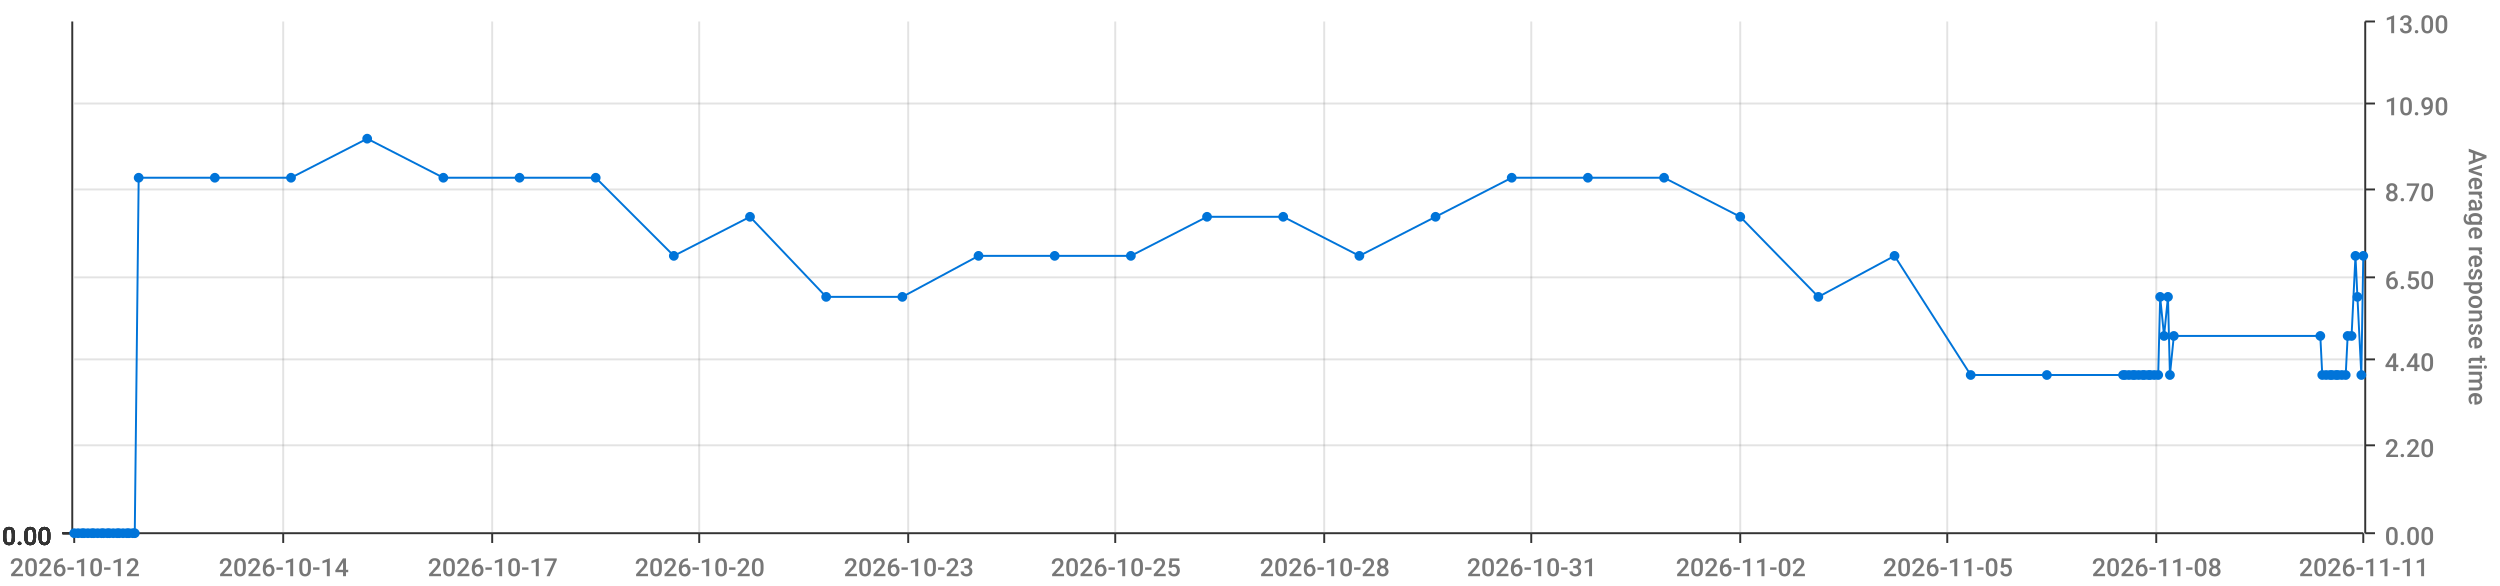
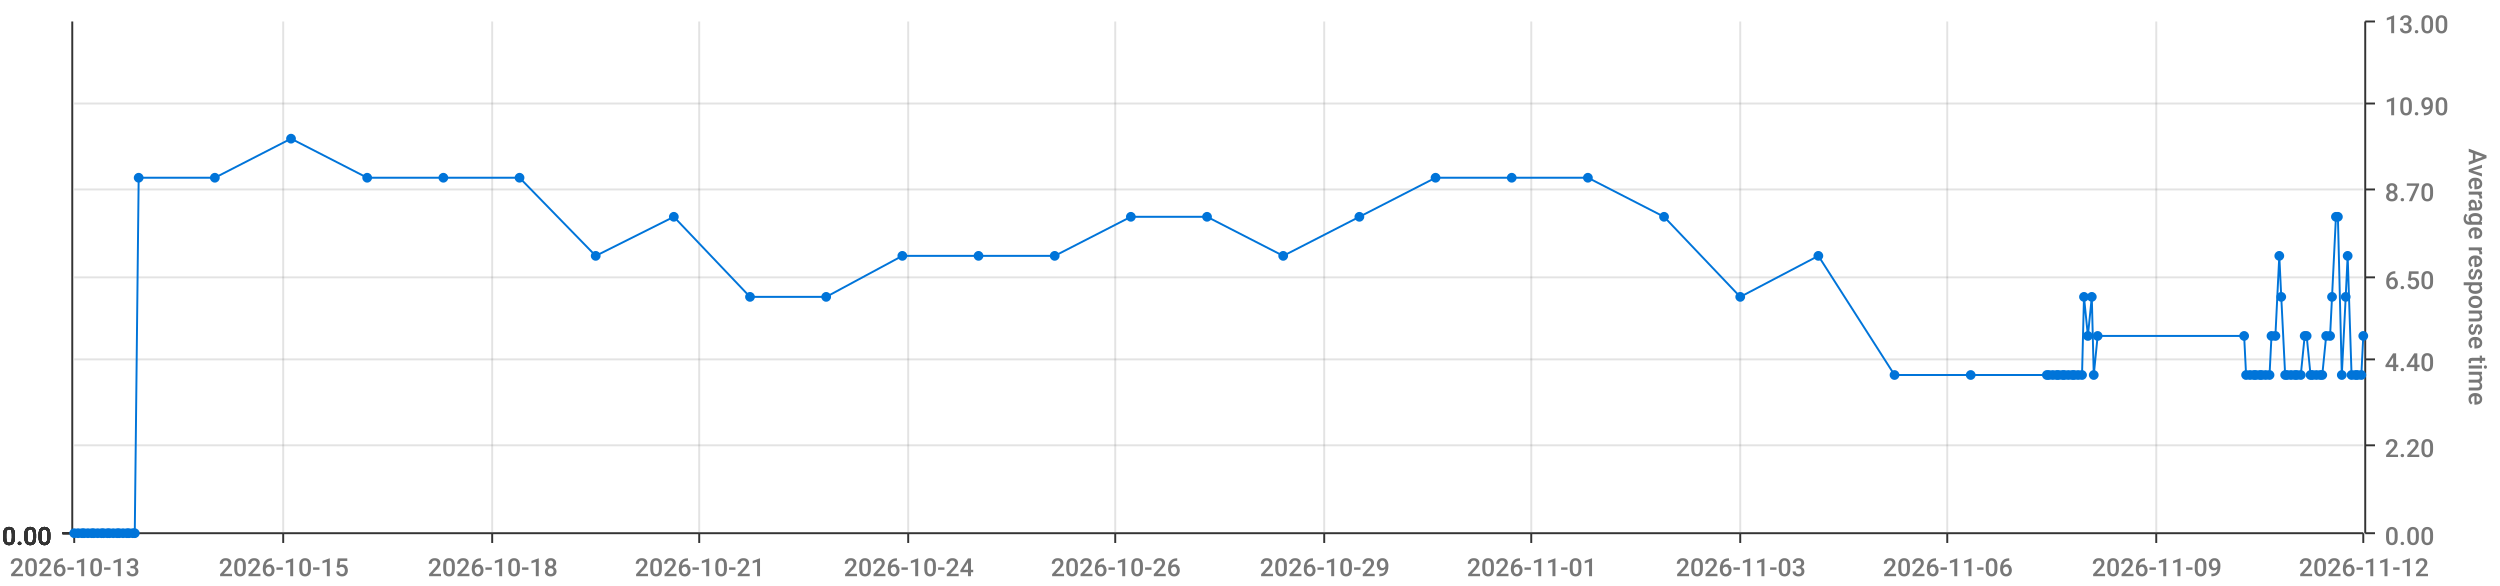
<svg xmlns="http://www.w3.org/2000/svg" viewBox="0 0 1280 300">
  <path d="M 0 0 L 1280 0 L 1280 300 L 0 300 L 0 0" style="stroke-width:0;stroke:rgba(255,255,255,1.0);fill:rgba(255,255,255,0.0)" />
  <path d="M 38 11 L 1210 11 L 1210 273 L 38 273 L 38 11" style="stroke-width:0;stroke:rgba(255,255,255,1.0);fill:rgba(255,255,255,0.0)" />
  <path d="M 38 273 L 1210 273" style="stroke-width:1;stroke:rgba(51,51,51,1.0);fill:rgba(255,255,255,0.0)" />
  <path d="M 38 273 L 38 278" style="stroke-width:1;stroke:rgba(51,51,51,1.0);fill:rgba(255,255,255,0.0)" />
-   <text x="5" y="295" style="stroke-width:0;stroke:none;fill:rgba(119,119,119,1.0);font-size:12.8px;font-family:'Roboto Medium',sans-serif">2026-10-12</text>
+   <text x="5" y="295" style="stroke-width:0;stroke:none;fill:rgba(119,119,119,1.0);font-size:12.8px;font-family:'Roboto Medium',sans-serif">2026-10-13</text>
  <path d="M 145 273 L 145 278" style="stroke-width:1;stroke:rgba(51,51,51,1.0);fill:rgba(255,255,255,0.0)" />
-   <text x="112" y="295" style="stroke-width:0;stroke:none;fill:rgba(119,119,119,1.0);font-size:12.8px;font-family:'Roboto Medium',sans-serif">2026-10-14</text>
+   <text x="112" y="295" style="stroke-width:0;stroke:none;fill:rgba(119,119,119,1.0);font-size:12.8px;font-family:'Roboto Medium',sans-serif">2026-10-15</text>
  <path d="M 252 273 L 252 278" style="stroke-width:1;stroke:rgba(51,51,51,1.0);fill:rgba(255,255,255,0.0)" />
-   <text x="219" y="295" style="stroke-width:0;stroke:none;fill:rgba(119,119,119,1.0);font-size:12.8px;font-family:'Roboto Medium',sans-serif">2026-10-17</text>
+   <text x="219" y="295" style="stroke-width:0;stroke:none;fill:rgba(119,119,119,1.0);font-size:12.8px;font-family:'Roboto Medium',sans-serif">2026-10-18</text>
  <path d="M 358 273 L 358 278" style="stroke-width:1;stroke:rgba(51,51,51,1.0);fill:rgba(255,255,255,0.0)" />
-   <text x="325" y="295" style="stroke-width:0;stroke:none;fill:rgba(119,119,119,1.0);font-size:12.8px;font-family:'Roboto Medium',sans-serif">2026-10-20</text>
+   <text x="325" y="295" style="stroke-width:0;stroke:none;fill:rgba(119,119,119,1.0);font-size:12.8px;font-family:'Roboto Medium',sans-serif">2026-10-21</text>
  <path d="M 465 273 L 465 278" style="stroke-width:1;stroke:rgba(51,51,51,1.0);fill:rgba(255,255,255,0.0)" />
-   <text x="432" y="295" style="stroke-width:0;stroke:none;fill:rgba(119,119,119,1.0);font-size:12.8px;font-family:'Roboto Medium',sans-serif">2026-10-23</text>
+   <text x="432" y="295" style="stroke-width:0;stroke:none;fill:rgba(119,119,119,1.0);font-size:12.8px;font-family:'Roboto Medium',sans-serif">2026-10-24</text>
  <path d="M 571 273 L 571 278" style="stroke-width:1;stroke:rgba(51,51,51,1.0);fill:rgba(255,255,255,0.0)" />
-   <text x="538" y="295" style="stroke-width:0;stroke:none;fill:rgba(119,119,119,1.0);font-size:12.8px;font-family:'Roboto Medium',sans-serif">2026-10-25</text>
+   <text x="538" y="295" style="stroke-width:0;stroke:none;fill:rgba(119,119,119,1.0);font-size:12.8px;font-family:'Roboto Medium',sans-serif">2026-10-26</text>
  <path d="M 678 273 L 678 278" style="stroke-width:1;stroke:rgba(51,51,51,1.0);fill:rgba(255,255,255,0.0)" />
-   <text x="645" y="295" style="stroke-width:0;stroke:none;fill:rgba(119,119,119,1.0);font-size:12.8px;font-family:'Roboto Medium',sans-serif">2026-10-28</text>
+   <text x="645" y="295" style="stroke-width:0;stroke:none;fill:rgba(119,119,119,1.0);font-size:12.8px;font-family:'Roboto Medium',sans-serif">2026-10-29</text>
  <path d="M 784 273 L 784 278" style="stroke-width:1;stroke:rgba(51,51,51,1.0);fill:rgba(255,255,255,0.0)" />
-   <text x="751" y="295" style="stroke-width:0;stroke:none;fill:rgba(119,119,119,1.0);font-size:12.8px;font-family:'Roboto Medium',sans-serif">2026-10-31</text>
+   <text x="751" y="295" style="stroke-width:0;stroke:none;fill:rgba(119,119,119,1.0);font-size:12.8px;font-family:'Roboto Medium',sans-serif">2026-11-01</text>
  <path d="M 891 273 L 891 278" style="stroke-width:1;stroke:rgba(51,51,51,1.0);fill:rgba(255,255,255,0.0)" />
-   <text x="858" y="295" style="stroke-width:0;stroke:none;fill:rgba(119,119,119,1.0);font-size:12.8px;font-family:'Roboto Medium',sans-serif">2026-11-02</text>
+   <text x="858" y="295" style="stroke-width:0;stroke:none;fill:rgba(119,119,119,1.0);font-size:12.8px;font-family:'Roboto Medium',sans-serif">2026-11-03</text>
  <path d="M 997 273 L 997 278" style="stroke-width:1;stroke:rgba(51,51,51,1.0);fill:rgba(255,255,255,0.0)" />
-   <text x="964" y="295" style="stroke-width:0;stroke:none;fill:rgba(119,119,119,1.0);font-size:12.8px;font-family:'Roboto Medium',sans-serif">2026-11-05</text>
+   <text x="964" y="295" style="stroke-width:0;stroke:none;fill:rgba(119,119,119,1.0);font-size:12.8px;font-family:'Roboto Medium',sans-serif">2026-11-06</text>
  <path d="M 1104 273 L 1104 278" style="stroke-width:1;stroke:rgba(51,51,51,1.0);fill:rgba(255,255,255,0.0)" />
-   <text x="1071" y="295" style="stroke-width:0;stroke:none;fill:rgba(119,119,119,1.0);font-size:12.8px;font-family:'Roboto Medium',sans-serif">2026-11-08</text>
+   <text x="1071" y="295" style="stroke-width:0;stroke:none;fill:rgba(119,119,119,1.0);font-size:12.8px;font-family:'Roboto Medium',sans-serif">2026-11-09</text>
  <path d="M 1210 273 L 1210 278" style="stroke-width:1;stroke:rgba(51,51,51,1.0);fill:rgba(255,255,255,0.0)" />
-   <text x="1177" y="295" style="stroke-width:0;stroke:none;fill:rgba(119,119,119,1.0);font-size:12.8px;font-family:'Roboto Medium',sans-serif">2026-11-11</text>
+   <text x="1177" y="295" style="stroke-width:0;stroke:none;fill:rgba(119,119,119,1.0);font-size:12.8px;font-family:'Roboto Medium',sans-serif">2026-11-12</text>
  <path d="M 145 273 L 145 11" style="stroke-width:1;stroke:rgba(119,119,119,0.2);fill:none" />
  <path d="M 252 273 L 252 11" style="stroke-width:1;stroke:rgba(119,119,119,0.2);fill:none" />
  <path d="M 358 273 L 358 11" style="stroke-width:1;stroke:rgba(119,119,119,0.2);fill:none" />
  <path d="M 465 273 L 465 11" style="stroke-width:1;stroke:rgba(119,119,119,0.2);fill:none" />
  <path d="M 571 273 L 571 11" style="stroke-width:1;stroke:rgba(119,119,119,0.2);fill:none" />
  <path d="M 678 273 L 678 11" style="stroke-width:1;stroke:rgba(119,119,119,0.2);fill:none" />
  <path d="M 784 273 L 784 11" style="stroke-width:1;stroke:rgba(119,119,119,0.2);fill:none" />
  <path d="M 891 273 L 891 11" style="stroke-width:1;stroke:rgba(119,119,119,0.2);fill:none" />
  <path d="M 997 273 L 997 11" style="stroke-width:1;stroke:rgba(119,119,119,0.2);fill:none" />
  <path d="M 1104 273 L 1104 11" style="stroke-width:1;stroke:rgba(119,119,119,0.2);fill:none" />
  <path d="M 1211 273 L 1211 11" style="stroke-width:1;stroke:rgba(51,51,51,1.0);fill:rgba(255,255,255,0.0)" />
  <path d="M 1211 273 L 1216 273" style="stroke-width:1;stroke:rgba(51,51,51,1.0);fill:rgba(255,255,255,0.0)" />
  <text x="1221" y="279" style="stroke-width:0;stroke:none;fill:rgba(119,119,119,1.0);font-size:12.8px;font-family:'Roboto Medium',sans-serif">0.00</text>
  <path d="M 1211 228 L 1216 228" style="stroke-width:1;stroke:rgba(51,51,51,1.0);fill:rgba(255,255,255,0.0)" />
  <text x="1221" y="234" style="stroke-width:0;stroke:none;fill:rgba(119,119,119,1.0);font-size:12.8px;font-family:'Roboto Medium',sans-serif">2.20</text>
  <path d="M 1211 184 L 1216 184" style="stroke-width:1;stroke:rgba(51,51,51,1.0);fill:rgba(255,255,255,0.0)" />
  <text x="1221" y="190" style="stroke-width:0;stroke:none;fill:rgba(119,119,119,1.0);font-size:12.8px;font-family:'Roboto Medium',sans-serif">4.40</text>
  <path d="M 1211 142 L 1216 142" style="stroke-width:1;stroke:rgba(51,51,51,1.0);fill:rgba(255,255,255,0.0)" />
  <text x="1221" y="148" style="stroke-width:0;stroke:none;fill:rgba(119,119,119,1.0);font-size:12.8px;font-family:'Roboto Medium',sans-serif">6.50</text>
  <path d="M 1211 97 L 1216 97" style="stroke-width:1;stroke:rgba(51,51,51,1.0);fill:rgba(255,255,255,0.0)" />
  <text x="1221" y="103" style="stroke-width:0;stroke:none;fill:rgba(119,119,119,1.0);font-size:12.8px;font-family:'Roboto Medium',sans-serif">8.70</text>
  <path d="M 1211 53 L 1216 53" style="stroke-width:1;stroke:rgba(51,51,51,1.0);fill:rgba(255,255,255,0.0)" />
  <text x="1221" y="59" style="stroke-width:0;stroke:none;fill:rgba(119,119,119,1.0);font-size:12.8px;font-family:'Roboto Medium',sans-serif">10.90</text>
  <path d="M 1211 11 L 1216 11" style="stroke-width:1;stroke:rgba(51,51,51,1.0);fill:rgba(255,255,255,0.0)" />
  <text x="1221" y="17" style="stroke-width:0;stroke:none;fill:rgba(119,119,119,1.0);font-size:12.8px;font-family:'Roboto Medium',sans-serif">13.00</text>
  <text x="1264" y="76" style="stroke-width:0;stroke:none;fill:rgba(119,119,119,1.0);font-size:12.8px;font-family:'Roboto Medium',sans-serif" transform="rotate(90.00,1264,76)">Average response time</text>
  <path d="M 38 273 L 1210 273" style="stroke-width:0;stroke:rgba(255,255,255,0.0);fill:none" />
  <path d="M 38 228 L 1210 228" style="stroke-width:1;stroke:rgba(119,119,119,0.2);fill:none" />
  <path d="M 38 184 L 1210 184" style="stroke-width:1;stroke:rgba(119,119,119,0.2);fill:none" />
  <path d="M 38 142 L 1210 142" style="stroke-width:1;stroke:rgba(119,119,119,0.2);fill:none" />
  <path d="M 38 97 L 1210 97" style="stroke-width:1;stroke:rgba(119,119,119,0.2);fill:none" />
  <path d="M 38 53 L 1210 53" style="stroke-width:1;stroke:rgba(119,119,119,0.2);fill:none" />
  <path d="M 37 273 L 37 11" style="stroke-width:1;stroke:rgba(51,51,51,1.0);fill:rgba(255,255,255,0.0)" />
  <path d="M 37 273 L 32 273" style="stroke-width:1;stroke:rgba(51,51,51,1.0);fill:rgba(255,255,255,0.0)" />
  <text x="1" y="279" style="stroke-width:0;stroke:none;fill:rgba(51,51,51,1.0);font-size:12.8px;font-family:'Roboto Medium',sans-serif">0.00</text>
  <path d="M 37 273 L 32 273" style="stroke-width:1;stroke:rgba(51,51,51,1.0);fill:rgba(255,255,255,0.0)" />
  <text x="1" y="279" style="stroke-width:0;stroke:none;fill:rgba(51,51,51,1.0);font-size:12.8px;font-family:'Roboto Medium',sans-serif">0.00</text>
  <path d="M 37 273 L 32 273" style="stroke-width:1;stroke:rgba(51,51,51,1.0);fill:rgba(255,255,255,0.0)" />
  <text x="1" y="279" style="stroke-width:0;stroke:none;fill:rgba(51,51,51,1.0);font-size:12.8px;font-family:'Roboto Medium',sans-serif">0.00</text>
  <path d="M 37 273 L 32 273" style="stroke-width:1;stroke:rgba(51,51,51,1.0);fill:rgba(255,255,255,0.0)" />
  <text x="1" y="279" style="stroke-width:0;stroke:none;fill:rgba(51,51,51,1.0);font-size:12.8px;font-family:'Roboto Medium',sans-serif">0.00</text>
  <path d="M 37 273 L 32 273" style="stroke-width:1;stroke:rgba(51,51,51,1.0);fill:rgba(255,255,255,0.0)" />
  <text x="1" y="279" style="stroke-width:0;stroke:none;fill:rgba(51,51,51,1.0);font-size:12.8px;font-family:'Roboto Medium',sans-serif">0.00</text>
  <path d="M 37 273 L 32 273" style="stroke-width:1;stroke:rgba(51,51,51,1.0);fill:rgba(255,255,255,0.0)" />
  <text x="1" y="279" style="stroke-width:0;stroke:none;fill:rgba(51,51,51,1.0);font-size:12.8px;font-family:'Roboto Medium',sans-serif">0.00</text>
  <path d="M 37 273 L 32 273" style="stroke-width:1;stroke:rgba(51,51,51,1.0);fill:rgba(255,255,255,0.0)" />
  <text x="1" y="279" style="stroke-width:0;stroke:none;fill:rgba(51,51,51,1.0);font-size:12.8px;font-family:'Roboto Medium',sans-serif">0.00</text>
  <path d="M 38 273 L 1210 273" style="stroke-width:0;stroke:rgba(255,255,255,0.0);fill:none" />
  <path d="M 38 273 L 1210 273" style="stroke-width:0;stroke:rgba(255,255,255,0.0);fill:none" />
  <path d="M 38 273 L 1210 273" style="stroke-width:0;stroke:rgba(255,255,255,0.0);fill:none" />
  <path d="M 38 273 L 1210 273" style="stroke-width:0;stroke:rgba(255,255,255,0.0);fill:none" />
  <path d="M 38 273 L 1210 273" style="stroke-width:0;stroke:rgba(255,255,255,0.0);fill:none" />
  <path d="M 38 273 L 1210 273" style="stroke-width:0;stroke:rgba(255,255,255,0.0);fill:none" />
-   <path d="M 38 273 L 40 273 L 42 273 L 43 273 L 45 273 L 47 273 L 48 273 L 50 273 L 52 273 L 53 273 L 55 273 L 56 273 L 58 273 L 60 273 L 61 273 L 63 273 L 65 273 L 66 273 L 68 273 L 69 273 L 71 91 L 110 91 L 149 91 L 188 71 L 227 91 L 266 91 L 305 91 L 345 131 L 384 111 L 423 152 L 462 152 L 501 131 L 540 131 L 579 131 L 618 111 L 657 111 L 696 131 L 735 111 L 774 91 L 813 91 L 852 91 L 891 111 L 931 152 L 970 131 L 1009 192 L 1048 192 L 1087 192 L 1088 192 L 1090 192 L 1092 192 L 1093 192 L 1095 192 L 1097 192 L 1098 192 L 1100 192 L 1101 192 L 1103 192 L 1105 192 L 1106 152 L 1108 172 L 1110 152 L 1111 192 L 1113 172 L 1188 172 L 1189 192 L 1191 192 L 1193 192 L 1194 192 L 1196 192 L 1197 192 L 1199 192 L 1201 192 L 1202 172 L 1204 172 L 1206 131 L 1207 152 L 1209 192 L 1210 131" style="stroke-width:1;stroke:rgba(0,116,217,1.0);fill:rgba(255,255,255,0.0)" />
+   <path d="M 38 273 L 40 273 L 42 273 L 43 273 L 45 273 L 47 273 L 48 273 L 50 273 L 52 273 L 53 273 L 55 273 L 56 273 L 58 273 L 60 273 L 61 273 L 63 273 L 65 273 L 66 273 L 68 273 L 69 273 L 71 91 L 110 91 L 149 71 L 188 91 L 227 91 L 266 91 L 305 131 L 345 111 L 384 152 L 423 152 L 462 131 L 501 131 L 540 131 L 579 111 L 618 111 L 657 131 L 696 111 L 735 91 L 774 91 L 813 91 L 852 111 L 891 152 L 931 131 L 970 192 L 1009 192 L 1048 192 L 1049 192 L 1051 192 L 1053 192 L 1054 192 L 1056 192 L 1057 192 L 1059 192 L 1061 192 L 1062 192 L 1064 192 L 1066 192 L 1067 152 L 1069 172 L 1071 152 L 1072 192 L 1074 172 L 1149 172 L 1150 192 L 1152 192 L 1154 192 L 1155 192 L 1157 192 L 1158 192 L 1160 192 L 1162 192 L 1163 172 L 1165 172 L 1167 131 L 1168 152 L 1170 192 L 1171 192 L 1173 192 L 1175 192 L 1176 192 L 1178 192 L 1180 172 L 1181 172 L 1183 192 L 1184 192 L 1186 192 L 1188 192 L 1189 192 L 1191 172 L 1193 172 L 1194 152 L 1196 111 L 1197 111 L 1199 192 L 1201 152 L 1202 131 L 1204 192 L 1206 192 L 1207 192 L 1209 192 L 1210 172" style="stroke-width:1;stroke:rgba(0,116,217,1.0);fill:rgba(255,255,255,0.0)" />
  <circle cx="38" cy="273" r="2" style="stroke-width:1;stroke:rgba(0,116,217,1.0);fill:rgba(0,116,217,1.0)" />
  <path d="" style="stroke-width:1;stroke:rgba(0,116,217,1.0);fill:rgba(0,116,217,1.0)" />
  <circle cx="40" cy="273" r="2" style="stroke-width:1;stroke:rgba(0,116,217,1.0);fill:rgba(0,116,217,1.0)" />
  <path d="" style="stroke-width:1;stroke:rgba(0,116,217,1.0);fill:rgba(0,116,217,1.0)" />
  <circle cx="42" cy="273" r="2" style="stroke-width:1;stroke:rgba(0,116,217,1.0);fill:rgba(0,116,217,1.0)" />
  <path d="" style="stroke-width:1;stroke:rgba(0,116,217,1.0);fill:rgba(0,116,217,1.0)" />
  <circle cx="43" cy="273" r="2" style="stroke-width:1;stroke:rgba(0,116,217,1.0);fill:rgba(0,116,217,1.0)" />
  <path d="" style="stroke-width:1;stroke:rgba(0,116,217,1.0);fill:rgba(0,116,217,1.0)" />
  <circle cx="45" cy="273" r="2" style="stroke-width:1;stroke:rgba(0,116,217,1.0);fill:rgba(0,116,217,1.0)" />
  <path d="" style="stroke-width:1;stroke:rgba(0,116,217,1.0);fill:rgba(0,116,217,1.0)" />
  <circle cx="47" cy="273" r="2" style="stroke-width:1;stroke:rgba(0,116,217,1.0);fill:rgba(0,116,217,1.0)" />
  <path d="" style="stroke-width:1;stroke:rgba(0,116,217,1.0);fill:rgba(0,116,217,1.0)" />
  <circle cx="48" cy="273" r="2" style="stroke-width:1;stroke:rgba(0,116,217,1.0);fill:rgba(0,116,217,1.0)" />
  <path d="" style="stroke-width:1;stroke:rgba(0,116,217,1.0);fill:rgba(0,116,217,1.0)" />
  <circle cx="50" cy="273" r="2" style="stroke-width:1;stroke:rgba(0,116,217,1.0);fill:rgba(0,116,217,1.0)" />
  <path d="" style="stroke-width:1;stroke:rgba(0,116,217,1.0);fill:rgba(0,116,217,1.0)" />
  <circle cx="52" cy="273" r="2" style="stroke-width:1;stroke:rgba(0,116,217,1.0);fill:rgba(0,116,217,1.0)" />
  <path d="" style="stroke-width:1;stroke:rgba(0,116,217,1.0);fill:rgba(0,116,217,1.0)" />
  <circle cx="53" cy="273" r="2" style="stroke-width:1;stroke:rgba(0,116,217,1.0);fill:rgba(0,116,217,1.0)" />
  <path d="" style="stroke-width:1;stroke:rgba(0,116,217,1.0);fill:rgba(0,116,217,1.0)" />
  <circle cx="55" cy="273" r="2" style="stroke-width:1;stroke:rgba(0,116,217,1.0);fill:rgba(0,116,217,1.0)" />
  <path d="" style="stroke-width:1;stroke:rgba(0,116,217,1.0);fill:rgba(0,116,217,1.0)" />
  <circle cx="56" cy="273" r="2" style="stroke-width:1;stroke:rgba(0,116,217,1.0);fill:rgba(0,116,217,1.0)" />
  <path d="" style="stroke-width:1;stroke:rgba(0,116,217,1.0);fill:rgba(0,116,217,1.0)" />
  <circle cx="58" cy="273" r="2" style="stroke-width:1;stroke:rgba(0,116,217,1.0);fill:rgba(0,116,217,1.0)" />
  <path d="" style="stroke-width:1;stroke:rgba(0,116,217,1.0);fill:rgba(0,116,217,1.0)" />
  <circle cx="60" cy="273" r="2" style="stroke-width:1;stroke:rgba(0,116,217,1.0);fill:rgba(0,116,217,1.0)" />
  <path d="" style="stroke-width:1;stroke:rgba(0,116,217,1.0);fill:rgba(0,116,217,1.0)" />
  <circle cx="61" cy="273" r="2" style="stroke-width:1;stroke:rgba(0,116,217,1.0);fill:rgba(0,116,217,1.0)" />
  <path d="" style="stroke-width:1;stroke:rgba(0,116,217,1.0);fill:rgba(0,116,217,1.0)" />
  <circle cx="63" cy="273" r="2" style="stroke-width:1;stroke:rgba(0,116,217,1.0);fill:rgba(0,116,217,1.0)" />
  <path d="" style="stroke-width:1;stroke:rgba(0,116,217,1.0);fill:rgba(0,116,217,1.0)" />
  <circle cx="65" cy="273" r="2" style="stroke-width:1;stroke:rgba(0,116,217,1.0);fill:rgba(0,116,217,1.0)" />
  <path d="" style="stroke-width:1;stroke:rgba(0,116,217,1.0);fill:rgba(0,116,217,1.0)" />
  <circle cx="66" cy="273" r="2" style="stroke-width:1;stroke:rgba(0,116,217,1.0);fill:rgba(0,116,217,1.0)" />
  <path d="" style="stroke-width:1;stroke:rgba(0,116,217,1.0);fill:rgba(0,116,217,1.0)" />
  <circle cx="68" cy="273" r="2" style="stroke-width:1;stroke:rgba(0,116,217,1.0);fill:rgba(0,116,217,1.0)" />
  <path d="" style="stroke-width:1;stroke:rgba(0,116,217,1.0);fill:rgba(0,116,217,1.0)" />
  <circle cx="69" cy="273" r="2" style="stroke-width:1;stroke:rgba(0,116,217,1.0);fill:rgba(0,116,217,1.0)" />
  <path d="" style="stroke-width:1;stroke:rgba(0,116,217,1.0);fill:rgba(0,116,217,1.0)" />
  <circle cx="71" cy="91" r="2" style="stroke-width:1;stroke:rgba(0,116,217,1.0);fill:rgba(0,116,217,1.0)" />
  <path d="" style="stroke-width:1;stroke:rgba(0,116,217,1.0);fill:rgba(0,116,217,1.0)" />
  <circle cx="110" cy="91" r="2" style="stroke-width:1;stroke:rgba(0,116,217,1.0);fill:rgba(0,116,217,1.0)" />
  <path d="" style="stroke-width:1;stroke:rgba(0,116,217,1.0);fill:rgba(0,116,217,1.0)" />
-   <circle cx="149" cy="91" r="2" style="stroke-width:1;stroke:rgba(0,116,217,1.0);fill:rgba(0,116,217,1.0)" />
-   <path d="" style="stroke-width:1;stroke:rgba(0,116,217,1.0);fill:rgba(0,116,217,1.0)" />
-   <circle cx="188" cy="71" r="2" style="stroke-width:1;stroke:rgba(0,116,217,1.0);fill:rgba(0,116,217,1.0)" />
+   <circle cx="149" cy="71" r="2" style="stroke-width:1;stroke:rgba(0,116,217,1.0);fill:rgba(0,116,217,1.0)" />
+   <path d="" style="stroke-width:1;stroke:rgba(0,116,217,1.0);fill:rgba(0,116,217,1.0)" />
+   <circle cx="188" cy="91" r="2" style="stroke-width:1;stroke:rgba(0,116,217,1.0);fill:rgba(0,116,217,1.0)" />
  <path d="" style="stroke-width:1;stroke:rgba(0,116,217,1.0);fill:rgba(0,116,217,1.0)" />
  <circle cx="227" cy="91" r="2" style="stroke-width:1;stroke:rgba(0,116,217,1.0);fill:rgba(0,116,217,1.0)" />
  <path d="" style="stroke-width:1;stroke:rgba(0,116,217,1.0);fill:rgba(0,116,217,1.0)" />
  <circle cx="266" cy="91" r="2" style="stroke-width:1;stroke:rgba(0,116,217,1.0);fill:rgba(0,116,217,1.0)" />
  <path d="" style="stroke-width:1;stroke:rgba(0,116,217,1.0);fill:rgba(0,116,217,1.0)" />
-   <circle cx="305" cy="91" r="2" style="stroke-width:1;stroke:rgba(0,116,217,1.0);fill:rgba(0,116,217,1.0)" />
-   <path d="" style="stroke-width:1;stroke:rgba(0,116,217,1.0);fill:rgba(0,116,217,1.0)" />
-   <circle cx="345" cy="131" r="2" style="stroke-width:1;stroke:rgba(0,116,217,1.0);fill:rgba(0,116,217,1.0)" />
-   <path d="" style="stroke-width:1;stroke:rgba(0,116,217,1.0);fill:rgba(0,116,217,1.0)" />
-   <circle cx="384" cy="111" r="2" style="stroke-width:1;stroke:rgba(0,116,217,1.0);fill:rgba(0,116,217,1.0)" />
+   <circle cx="305" cy="131" r="2" style="stroke-width:1;stroke:rgba(0,116,217,1.0);fill:rgba(0,116,217,1.0)" />
+   <path d="" style="stroke-width:1;stroke:rgba(0,116,217,1.0);fill:rgba(0,116,217,1.0)" />
+   <circle cx="345" cy="111" r="2" style="stroke-width:1;stroke:rgba(0,116,217,1.0);fill:rgba(0,116,217,1.0)" />
+   <path d="" style="stroke-width:1;stroke:rgba(0,116,217,1.0);fill:rgba(0,116,217,1.0)" />
+   <circle cx="384" cy="152" r="2" style="stroke-width:1;stroke:rgba(0,116,217,1.0);fill:rgba(0,116,217,1.0)" />
  <path d="" style="stroke-width:1;stroke:rgba(0,116,217,1.0);fill:rgba(0,116,217,1.0)" />
  <circle cx="423" cy="152" r="2" style="stroke-width:1;stroke:rgba(0,116,217,1.0);fill:rgba(0,116,217,1.0)" />
  <path d="" style="stroke-width:1;stroke:rgba(0,116,217,1.0);fill:rgba(0,116,217,1.0)" />
-   <circle cx="462" cy="152" r="2" style="stroke-width:1;stroke:rgba(0,116,217,1.0);fill:rgba(0,116,217,1.0)" />
+   <circle cx="462" cy="131" r="2" style="stroke-width:1;stroke:rgba(0,116,217,1.0);fill:rgba(0,116,217,1.0)" />
  <path d="" style="stroke-width:1;stroke:rgba(0,116,217,1.0);fill:rgba(0,116,217,1.0)" />
  <circle cx="501" cy="131" r="2" style="stroke-width:1;stroke:rgba(0,116,217,1.0);fill:rgba(0,116,217,1.0)" />
  <path d="" style="stroke-width:1;stroke:rgba(0,116,217,1.0);fill:rgba(0,116,217,1.0)" />
  <circle cx="540" cy="131" r="2" style="stroke-width:1;stroke:rgba(0,116,217,1.0);fill:rgba(0,116,217,1.0)" />
  <path d="" style="stroke-width:1;stroke:rgba(0,116,217,1.0);fill:rgba(0,116,217,1.0)" />
-   <circle cx="579" cy="131" r="2" style="stroke-width:1;stroke:rgba(0,116,217,1.0);fill:rgba(0,116,217,1.0)" />
+   <circle cx="579" cy="111" r="2" style="stroke-width:1;stroke:rgba(0,116,217,1.0);fill:rgba(0,116,217,1.0)" />
  <path d="" style="stroke-width:1;stroke:rgba(0,116,217,1.0);fill:rgba(0,116,217,1.0)" />
  <circle cx="618" cy="111" r="2" style="stroke-width:1;stroke:rgba(0,116,217,1.0);fill:rgba(0,116,217,1.0)" />
  <path d="" style="stroke-width:1;stroke:rgba(0,116,217,1.0);fill:rgba(0,116,217,1.0)" />
-   <circle cx="657" cy="111" r="2" style="stroke-width:1;stroke:rgba(0,116,217,1.0);fill:rgba(0,116,217,1.0)" />
-   <path d="" style="stroke-width:1;stroke:rgba(0,116,217,1.0);fill:rgba(0,116,217,1.0)" />
-   <circle cx="696" cy="131" r="2" style="stroke-width:1;stroke:rgba(0,116,217,1.0);fill:rgba(0,116,217,1.0)" />
-   <path d="" style="stroke-width:1;stroke:rgba(0,116,217,1.0);fill:rgba(0,116,217,1.0)" />
-   <circle cx="735" cy="111" r="2" style="stroke-width:1;stroke:rgba(0,116,217,1.0);fill:rgba(0,116,217,1.0)" />
+   <circle cx="657" cy="131" r="2" style="stroke-width:1;stroke:rgba(0,116,217,1.0);fill:rgba(0,116,217,1.0)" />
+   <path d="" style="stroke-width:1;stroke:rgba(0,116,217,1.0);fill:rgba(0,116,217,1.0)" />
+   <circle cx="696" cy="111" r="2" style="stroke-width:1;stroke:rgba(0,116,217,1.0);fill:rgba(0,116,217,1.0)" />
+   <path d="" style="stroke-width:1;stroke:rgba(0,116,217,1.0);fill:rgba(0,116,217,1.0)" />
+   <circle cx="735" cy="91" r="2" style="stroke-width:1;stroke:rgba(0,116,217,1.0);fill:rgba(0,116,217,1.0)" />
  <path d="" style="stroke-width:1;stroke:rgba(0,116,217,1.0);fill:rgba(0,116,217,1.0)" />
  <circle cx="774" cy="91" r="2" style="stroke-width:1;stroke:rgba(0,116,217,1.0);fill:rgba(0,116,217,1.0)" />
  <path d="" style="stroke-width:1;stroke:rgba(0,116,217,1.0);fill:rgba(0,116,217,1.0)" />
  <circle cx="813" cy="91" r="2" style="stroke-width:1;stroke:rgba(0,116,217,1.0);fill:rgba(0,116,217,1.0)" />
  <path d="" style="stroke-width:1;stroke:rgba(0,116,217,1.0);fill:rgba(0,116,217,1.0)" />
-   <circle cx="852" cy="91" r="2" style="stroke-width:1;stroke:rgba(0,116,217,1.0);fill:rgba(0,116,217,1.0)" />
-   <path d="" style="stroke-width:1;stroke:rgba(0,116,217,1.0);fill:rgba(0,116,217,1.0)" />
-   <circle cx="891" cy="111" r="2" style="stroke-width:1;stroke:rgba(0,116,217,1.0);fill:rgba(0,116,217,1.0)" />
-   <path d="" style="stroke-width:1;stroke:rgba(0,116,217,1.0);fill:rgba(0,116,217,1.0)" />
-   <circle cx="931" cy="152" r="2" style="stroke-width:1;stroke:rgba(0,116,217,1.0);fill:rgba(0,116,217,1.0)" />
-   <path d="" style="stroke-width:1;stroke:rgba(0,116,217,1.0);fill:rgba(0,116,217,1.0)" />
-   <circle cx="970" cy="131" r="2" style="stroke-width:1;stroke:rgba(0,116,217,1.0);fill:rgba(0,116,217,1.0)" />
+   <circle cx="852" cy="111" r="2" style="stroke-width:1;stroke:rgba(0,116,217,1.0);fill:rgba(0,116,217,1.0)" />
+   <path d="" style="stroke-width:1;stroke:rgba(0,116,217,1.0);fill:rgba(0,116,217,1.0)" />
+   <circle cx="891" cy="152" r="2" style="stroke-width:1;stroke:rgba(0,116,217,1.0);fill:rgba(0,116,217,1.0)" />
+   <path d="" style="stroke-width:1;stroke:rgba(0,116,217,1.0);fill:rgba(0,116,217,1.0)" />
+   <circle cx="931" cy="131" r="2" style="stroke-width:1;stroke:rgba(0,116,217,1.0);fill:rgba(0,116,217,1.0)" />
+   <path d="" style="stroke-width:1;stroke:rgba(0,116,217,1.0);fill:rgba(0,116,217,1.0)" />
+   <circle cx="970" cy="192" r="2" style="stroke-width:1;stroke:rgba(0,116,217,1.0);fill:rgba(0,116,217,1.0)" />
  <path d="" style="stroke-width:1;stroke:rgba(0,116,217,1.0);fill:rgba(0,116,217,1.0)" />
  <circle cx="1009" cy="192" r="2" style="stroke-width:1;stroke:rgba(0,116,217,1.0);fill:rgba(0,116,217,1.0)" />
  <path d="" style="stroke-width:1;stroke:rgba(0,116,217,1.0);fill:rgba(0,116,217,1.0)" />
  <circle cx="1048" cy="192" r="2" style="stroke-width:1;stroke:rgba(0,116,217,1.0);fill:rgba(0,116,217,1.0)" />
  <path d="" style="stroke-width:1;stroke:rgba(0,116,217,1.0);fill:rgba(0,116,217,1.0)" />
-   <circle cx="1087" cy="192" r="2" style="stroke-width:1;stroke:rgba(0,116,217,1.0);fill:rgba(0,116,217,1.0)" />
-   <path d="" style="stroke-width:1;stroke:rgba(0,116,217,1.0);fill:rgba(0,116,217,1.0)" />
-   <circle cx="1088" cy="192" r="2" style="stroke-width:1;stroke:rgba(0,116,217,1.0);fill:rgba(0,116,217,1.0)" />
-   <path d="" style="stroke-width:1;stroke:rgba(0,116,217,1.0);fill:rgba(0,116,217,1.0)" />
-   <circle cx="1090" cy="192" r="2" style="stroke-width:1;stroke:rgba(0,116,217,1.0);fill:rgba(0,116,217,1.0)" />
-   <path d="" style="stroke-width:1;stroke:rgba(0,116,217,1.0);fill:rgba(0,116,217,1.0)" />
-   <circle cx="1092" cy="192" r="2" style="stroke-width:1;stroke:rgba(0,116,217,1.0);fill:rgba(0,116,217,1.0)" />
-   <path d="" style="stroke-width:1;stroke:rgba(0,116,217,1.0);fill:rgba(0,116,217,1.0)" />
-   <circle cx="1093" cy="192" r="2" style="stroke-width:1;stroke:rgba(0,116,217,1.0);fill:rgba(0,116,217,1.0)" />
-   <path d="" style="stroke-width:1;stroke:rgba(0,116,217,1.0);fill:rgba(0,116,217,1.0)" />
-   <circle cx="1095" cy="192" r="2" style="stroke-width:1;stroke:rgba(0,116,217,1.0);fill:rgba(0,116,217,1.0)" />
-   <path d="" style="stroke-width:1;stroke:rgba(0,116,217,1.0);fill:rgba(0,116,217,1.0)" />
-   <circle cx="1097" cy="192" r="2" style="stroke-width:1;stroke:rgba(0,116,217,1.0);fill:rgba(0,116,217,1.0)" />
-   <path d="" style="stroke-width:1;stroke:rgba(0,116,217,1.0);fill:rgba(0,116,217,1.0)" />
-   <circle cx="1098" cy="192" r="2" style="stroke-width:1;stroke:rgba(0,116,217,1.0);fill:rgba(0,116,217,1.0)" />
-   <path d="" style="stroke-width:1;stroke:rgba(0,116,217,1.0);fill:rgba(0,116,217,1.0)" />
-   <circle cx="1100" cy="192" r="2" style="stroke-width:1;stroke:rgba(0,116,217,1.0);fill:rgba(0,116,217,1.0)" />
-   <path d="" style="stroke-width:1;stroke:rgba(0,116,217,1.0);fill:rgba(0,116,217,1.0)" />
-   <circle cx="1101" cy="192" r="2" style="stroke-width:1;stroke:rgba(0,116,217,1.0);fill:rgba(0,116,217,1.0)" />
-   <path d="" style="stroke-width:1;stroke:rgba(0,116,217,1.0);fill:rgba(0,116,217,1.0)" />
-   <circle cx="1103" cy="192" r="2" style="stroke-width:1;stroke:rgba(0,116,217,1.0);fill:rgba(0,116,217,1.0)" />
-   <path d="" style="stroke-width:1;stroke:rgba(0,116,217,1.0);fill:rgba(0,116,217,1.0)" />
-   <circle cx="1105" cy="192" r="2" style="stroke-width:1;stroke:rgba(0,116,217,1.0);fill:rgba(0,116,217,1.0)" />
-   <path d="" style="stroke-width:1;stroke:rgba(0,116,217,1.0);fill:rgba(0,116,217,1.0)" />
-   <circle cx="1106" cy="152" r="2" style="stroke-width:1;stroke:rgba(0,116,217,1.0);fill:rgba(0,116,217,1.0)" />
-   <path d="" style="stroke-width:1;stroke:rgba(0,116,217,1.0);fill:rgba(0,116,217,1.0)" />
-   <circle cx="1108" cy="172" r="2" style="stroke-width:1;stroke:rgba(0,116,217,1.0);fill:rgba(0,116,217,1.0)" />
-   <path d="" style="stroke-width:1;stroke:rgba(0,116,217,1.0);fill:rgba(0,116,217,1.0)" />
-   <circle cx="1110" cy="152" r="2" style="stroke-width:1;stroke:rgba(0,116,217,1.0);fill:rgba(0,116,217,1.0)" />
-   <path d="" style="stroke-width:1;stroke:rgba(0,116,217,1.0);fill:rgba(0,116,217,1.0)" />
-   <circle cx="1111" cy="192" r="2" style="stroke-width:1;stroke:rgba(0,116,217,1.0);fill:rgba(0,116,217,1.0)" />
-   <path d="" style="stroke-width:1;stroke:rgba(0,116,217,1.0);fill:rgba(0,116,217,1.0)" />
-   <circle cx="1113" cy="172" r="2" style="stroke-width:1;stroke:rgba(0,116,217,1.0);fill:rgba(0,116,217,1.0)" />
-   <path d="" style="stroke-width:1;stroke:rgba(0,116,217,1.0);fill:rgba(0,116,217,1.0)" />
-   <circle cx="1188" cy="172" r="2" style="stroke-width:1;stroke:rgba(0,116,217,1.0);fill:rgba(0,116,217,1.0)" />
+   <circle cx="1049" cy="192" r="2" style="stroke-width:1;stroke:rgba(0,116,217,1.0);fill:rgba(0,116,217,1.0)" />
+   <path d="" style="stroke-width:1;stroke:rgba(0,116,217,1.0);fill:rgba(0,116,217,1.0)" />
+   <circle cx="1051" cy="192" r="2" style="stroke-width:1;stroke:rgba(0,116,217,1.0);fill:rgba(0,116,217,1.0)" />
+   <path d="" style="stroke-width:1;stroke:rgba(0,116,217,1.0);fill:rgba(0,116,217,1.0)" />
+   <circle cx="1053" cy="192" r="2" style="stroke-width:1;stroke:rgba(0,116,217,1.0);fill:rgba(0,116,217,1.0)" />
+   <path d="" style="stroke-width:1;stroke:rgba(0,116,217,1.0);fill:rgba(0,116,217,1.0)" />
+   <circle cx="1054" cy="192" r="2" style="stroke-width:1;stroke:rgba(0,116,217,1.0);fill:rgba(0,116,217,1.0)" />
+   <path d="" style="stroke-width:1;stroke:rgba(0,116,217,1.0);fill:rgba(0,116,217,1.0)" />
+   <circle cx="1056" cy="192" r="2" style="stroke-width:1;stroke:rgba(0,116,217,1.0);fill:rgba(0,116,217,1.0)" />
+   <path d="" style="stroke-width:1;stroke:rgba(0,116,217,1.0);fill:rgba(0,116,217,1.0)" />
+   <circle cx="1057" cy="192" r="2" style="stroke-width:1;stroke:rgba(0,116,217,1.0);fill:rgba(0,116,217,1.0)" />
+   <path d="" style="stroke-width:1;stroke:rgba(0,116,217,1.0);fill:rgba(0,116,217,1.0)" />
+   <circle cx="1059" cy="192" r="2" style="stroke-width:1;stroke:rgba(0,116,217,1.0);fill:rgba(0,116,217,1.0)" />
+   <path d="" style="stroke-width:1;stroke:rgba(0,116,217,1.0);fill:rgba(0,116,217,1.0)" />
+   <circle cx="1061" cy="192" r="2" style="stroke-width:1;stroke:rgba(0,116,217,1.0);fill:rgba(0,116,217,1.0)" />
+   <path d="" style="stroke-width:1;stroke:rgba(0,116,217,1.0);fill:rgba(0,116,217,1.0)" />
+   <circle cx="1062" cy="192" r="2" style="stroke-width:1;stroke:rgba(0,116,217,1.0);fill:rgba(0,116,217,1.0)" />
+   <path d="" style="stroke-width:1;stroke:rgba(0,116,217,1.0);fill:rgba(0,116,217,1.0)" />
+   <circle cx="1064" cy="192" r="2" style="stroke-width:1;stroke:rgba(0,116,217,1.0);fill:rgba(0,116,217,1.0)" />
+   <path d="" style="stroke-width:1;stroke:rgba(0,116,217,1.0);fill:rgba(0,116,217,1.0)" />
+   <circle cx="1066" cy="192" r="2" style="stroke-width:1;stroke:rgba(0,116,217,1.0);fill:rgba(0,116,217,1.0)" />
+   <path d="" style="stroke-width:1;stroke:rgba(0,116,217,1.0);fill:rgba(0,116,217,1.0)" />
+   <circle cx="1067" cy="152" r="2" style="stroke-width:1;stroke:rgba(0,116,217,1.0);fill:rgba(0,116,217,1.0)" />
+   <path d="" style="stroke-width:1;stroke:rgba(0,116,217,1.0);fill:rgba(0,116,217,1.0)" />
+   <circle cx="1069" cy="172" r="2" style="stroke-width:1;stroke:rgba(0,116,217,1.0);fill:rgba(0,116,217,1.0)" />
+   <path d="" style="stroke-width:1;stroke:rgba(0,116,217,1.0);fill:rgba(0,116,217,1.0)" />
+   <circle cx="1071" cy="152" r="2" style="stroke-width:1;stroke:rgba(0,116,217,1.0);fill:rgba(0,116,217,1.0)" />
+   <path d="" style="stroke-width:1;stroke:rgba(0,116,217,1.0);fill:rgba(0,116,217,1.0)" />
+   <circle cx="1072" cy="192" r="2" style="stroke-width:1;stroke:rgba(0,116,217,1.0);fill:rgba(0,116,217,1.0)" />
+   <path d="" style="stroke-width:1;stroke:rgba(0,116,217,1.0);fill:rgba(0,116,217,1.0)" />
+   <circle cx="1074" cy="172" r="2" style="stroke-width:1;stroke:rgba(0,116,217,1.0);fill:rgba(0,116,217,1.0)" />
+   <path d="" style="stroke-width:1;stroke:rgba(0,116,217,1.0);fill:rgba(0,116,217,1.0)" />
+   <circle cx="1149" cy="172" r="2" style="stroke-width:1;stroke:rgba(0,116,217,1.0);fill:rgba(0,116,217,1.0)" />
+   <path d="" style="stroke-width:1;stroke:rgba(0,116,217,1.0);fill:rgba(0,116,217,1.0)" />
+   <circle cx="1150" cy="192" r="2" style="stroke-width:1;stroke:rgba(0,116,217,1.0);fill:rgba(0,116,217,1.0)" />
+   <path d="" style="stroke-width:1;stroke:rgba(0,116,217,1.0);fill:rgba(0,116,217,1.0)" />
+   <circle cx="1152" cy="192" r="2" style="stroke-width:1;stroke:rgba(0,116,217,1.0);fill:rgba(0,116,217,1.0)" />
+   <path d="" style="stroke-width:1;stroke:rgba(0,116,217,1.0);fill:rgba(0,116,217,1.0)" />
+   <circle cx="1154" cy="192" r="2" style="stroke-width:1;stroke:rgba(0,116,217,1.0);fill:rgba(0,116,217,1.0)" />
+   <path d="" style="stroke-width:1;stroke:rgba(0,116,217,1.0);fill:rgba(0,116,217,1.0)" />
+   <circle cx="1155" cy="192" r="2" style="stroke-width:1;stroke:rgba(0,116,217,1.0);fill:rgba(0,116,217,1.0)" />
+   <path d="" style="stroke-width:1;stroke:rgba(0,116,217,1.0);fill:rgba(0,116,217,1.0)" />
+   <circle cx="1157" cy="192" r="2" style="stroke-width:1;stroke:rgba(0,116,217,1.0);fill:rgba(0,116,217,1.0)" />
+   <path d="" style="stroke-width:1;stroke:rgba(0,116,217,1.0);fill:rgba(0,116,217,1.0)" />
+   <circle cx="1158" cy="192" r="2" style="stroke-width:1;stroke:rgba(0,116,217,1.0);fill:rgba(0,116,217,1.0)" />
+   <path d="" style="stroke-width:1;stroke:rgba(0,116,217,1.0);fill:rgba(0,116,217,1.0)" />
+   <circle cx="1160" cy="192" r="2" style="stroke-width:1;stroke:rgba(0,116,217,1.0);fill:rgba(0,116,217,1.0)" />
+   <path d="" style="stroke-width:1;stroke:rgba(0,116,217,1.0);fill:rgba(0,116,217,1.0)" />
+   <circle cx="1162" cy="192" r="2" style="stroke-width:1;stroke:rgba(0,116,217,1.0);fill:rgba(0,116,217,1.0)" />
+   <path d="" style="stroke-width:1;stroke:rgba(0,116,217,1.0);fill:rgba(0,116,217,1.0)" />
+   <circle cx="1163" cy="172" r="2" style="stroke-width:1;stroke:rgba(0,116,217,1.0);fill:rgba(0,116,217,1.0)" />
+   <path d="" style="stroke-width:1;stroke:rgba(0,116,217,1.0);fill:rgba(0,116,217,1.0)" />
+   <circle cx="1165" cy="172" r="2" style="stroke-width:1;stroke:rgba(0,116,217,1.0);fill:rgba(0,116,217,1.0)" />
+   <path d="" style="stroke-width:1;stroke:rgba(0,116,217,1.0);fill:rgba(0,116,217,1.0)" />
+   <circle cx="1167" cy="131" r="2" style="stroke-width:1;stroke:rgba(0,116,217,1.0);fill:rgba(0,116,217,1.0)" />
+   <path d="" style="stroke-width:1;stroke:rgba(0,116,217,1.0);fill:rgba(0,116,217,1.0)" />
+   <circle cx="1168" cy="152" r="2" style="stroke-width:1;stroke:rgba(0,116,217,1.0);fill:rgba(0,116,217,1.0)" />
+   <path d="" style="stroke-width:1;stroke:rgba(0,116,217,1.0);fill:rgba(0,116,217,1.0)" />
+   <circle cx="1170" cy="192" r="2" style="stroke-width:1;stroke:rgba(0,116,217,1.0);fill:rgba(0,116,217,1.0)" />
+   <path d="" style="stroke-width:1;stroke:rgba(0,116,217,1.0);fill:rgba(0,116,217,1.0)" />
+   <circle cx="1171" cy="192" r="2" style="stroke-width:1;stroke:rgba(0,116,217,1.0);fill:rgba(0,116,217,1.0)" />
+   <path d="" style="stroke-width:1;stroke:rgba(0,116,217,1.0);fill:rgba(0,116,217,1.0)" />
+   <circle cx="1173" cy="192" r="2" style="stroke-width:1;stroke:rgba(0,116,217,1.0);fill:rgba(0,116,217,1.0)" />
+   <path d="" style="stroke-width:1;stroke:rgba(0,116,217,1.0);fill:rgba(0,116,217,1.0)" />
+   <circle cx="1175" cy="192" r="2" style="stroke-width:1;stroke:rgba(0,116,217,1.0);fill:rgba(0,116,217,1.0)" />
+   <path d="" style="stroke-width:1;stroke:rgba(0,116,217,1.0);fill:rgba(0,116,217,1.0)" />
+   <circle cx="1176" cy="192" r="2" style="stroke-width:1;stroke:rgba(0,116,217,1.0);fill:rgba(0,116,217,1.0)" />
+   <path d="" style="stroke-width:1;stroke:rgba(0,116,217,1.0);fill:rgba(0,116,217,1.0)" />
+   <circle cx="1178" cy="192" r="2" style="stroke-width:1;stroke:rgba(0,116,217,1.0);fill:rgba(0,116,217,1.0)" />
+   <path d="" style="stroke-width:1;stroke:rgba(0,116,217,1.0);fill:rgba(0,116,217,1.0)" />
+   <circle cx="1180" cy="172" r="2" style="stroke-width:1;stroke:rgba(0,116,217,1.0);fill:rgba(0,116,217,1.0)" />
+   <path d="" style="stroke-width:1;stroke:rgba(0,116,217,1.0);fill:rgba(0,116,217,1.0)" />
+   <circle cx="1181" cy="172" r="2" style="stroke-width:1;stroke:rgba(0,116,217,1.0);fill:rgba(0,116,217,1.0)" />
+   <path d="" style="stroke-width:1;stroke:rgba(0,116,217,1.0);fill:rgba(0,116,217,1.0)" />
+   <circle cx="1183" cy="192" r="2" style="stroke-width:1;stroke:rgba(0,116,217,1.0);fill:rgba(0,116,217,1.0)" />
+   <path d="" style="stroke-width:1;stroke:rgba(0,116,217,1.0);fill:rgba(0,116,217,1.0)" />
+   <circle cx="1184" cy="192" r="2" style="stroke-width:1;stroke:rgba(0,116,217,1.0);fill:rgba(0,116,217,1.0)" />
+   <path d="" style="stroke-width:1;stroke:rgba(0,116,217,1.0);fill:rgba(0,116,217,1.0)" />
+   <circle cx="1186" cy="192" r="2" style="stroke-width:1;stroke:rgba(0,116,217,1.0);fill:rgba(0,116,217,1.0)" />
+   <path d="" style="stroke-width:1;stroke:rgba(0,116,217,1.0);fill:rgba(0,116,217,1.0)" />
+   <circle cx="1188" cy="192" r="2" style="stroke-width:1;stroke:rgba(0,116,217,1.0);fill:rgba(0,116,217,1.0)" />
  <path d="" style="stroke-width:1;stroke:rgba(0,116,217,1.0);fill:rgba(0,116,217,1.0)" />
  <circle cx="1189" cy="192" r="2" style="stroke-width:1;stroke:rgba(0,116,217,1.0);fill:rgba(0,116,217,1.0)" />
  <path d="" style="stroke-width:1;stroke:rgba(0,116,217,1.0);fill:rgba(0,116,217,1.0)" />
-   <circle cx="1191" cy="192" r="2" style="stroke-width:1;stroke:rgba(0,116,217,1.0);fill:rgba(0,116,217,1.0)" />
-   <path d="" style="stroke-width:1;stroke:rgba(0,116,217,1.0);fill:rgba(0,116,217,1.0)" />
-   <circle cx="1193" cy="192" r="2" style="stroke-width:1;stroke:rgba(0,116,217,1.0);fill:rgba(0,116,217,1.0)" />
-   <path d="" style="stroke-width:1;stroke:rgba(0,116,217,1.0);fill:rgba(0,116,217,1.0)" />
-   <circle cx="1194" cy="192" r="2" style="stroke-width:1;stroke:rgba(0,116,217,1.0);fill:rgba(0,116,217,1.0)" />
-   <path d="" style="stroke-width:1;stroke:rgba(0,116,217,1.0);fill:rgba(0,116,217,1.0)" />
-   <circle cx="1196" cy="192" r="2" style="stroke-width:1;stroke:rgba(0,116,217,1.0);fill:rgba(0,116,217,1.0)" />
-   <path d="" style="stroke-width:1;stroke:rgba(0,116,217,1.0);fill:rgba(0,116,217,1.0)" />
-   <circle cx="1197" cy="192" r="2" style="stroke-width:1;stroke:rgba(0,116,217,1.0);fill:rgba(0,116,217,1.0)" />
+   <circle cx="1191" cy="172" r="2" style="stroke-width:1;stroke:rgba(0,116,217,1.0);fill:rgba(0,116,217,1.0)" />
+   <path d="" style="stroke-width:1;stroke:rgba(0,116,217,1.0);fill:rgba(0,116,217,1.0)" />
+   <circle cx="1193" cy="172" r="2" style="stroke-width:1;stroke:rgba(0,116,217,1.0);fill:rgba(0,116,217,1.0)" />
+   <path d="" style="stroke-width:1;stroke:rgba(0,116,217,1.0);fill:rgba(0,116,217,1.0)" />
+   <circle cx="1194" cy="152" r="2" style="stroke-width:1;stroke:rgba(0,116,217,1.0);fill:rgba(0,116,217,1.0)" />
+   <path d="" style="stroke-width:1;stroke:rgba(0,116,217,1.0);fill:rgba(0,116,217,1.0)" />
+   <circle cx="1196" cy="111" r="2" style="stroke-width:1;stroke:rgba(0,116,217,1.0);fill:rgba(0,116,217,1.0)" />
+   <path d="" style="stroke-width:1;stroke:rgba(0,116,217,1.0);fill:rgba(0,116,217,1.0)" />
+   <circle cx="1197" cy="111" r="2" style="stroke-width:1;stroke:rgba(0,116,217,1.0);fill:rgba(0,116,217,1.0)" />
  <path d="" style="stroke-width:1;stroke:rgba(0,116,217,1.0);fill:rgba(0,116,217,1.0)" />
  <circle cx="1199" cy="192" r="2" style="stroke-width:1;stroke:rgba(0,116,217,1.0);fill:rgba(0,116,217,1.0)" />
  <path d="" style="stroke-width:1;stroke:rgba(0,116,217,1.0);fill:rgba(0,116,217,1.0)" />
-   <circle cx="1201" cy="192" r="2" style="stroke-width:1;stroke:rgba(0,116,217,1.0);fill:rgba(0,116,217,1.0)" />
-   <path d="" style="stroke-width:1;stroke:rgba(0,116,217,1.0);fill:rgba(0,116,217,1.0)" />
-   <circle cx="1202" cy="172" r="2" style="stroke-width:1;stroke:rgba(0,116,217,1.0);fill:rgba(0,116,217,1.0)" />
-   <path d="" style="stroke-width:1;stroke:rgba(0,116,217,1.0);fill:rgba(0,116,217,1.0)" />
-   <circle cx="1204" cy="172" r="2" style="stroke-width:1;stroke:rgba(0,116,217,1.0);fill:rgba(0,116,217,1.0)" />
-   <path d="" style="stroke-width:1;stroke:rgba(0,116,217,1.0);fill:rgba(0,116,217,1.0)" />
-   <circle cx="1206" cy="131" r="2" style="stroke-width:1;stroke:rgba(0,116,217,1.0);fill:rgba(0,116,217,1.0)" />
-   <path d="" style="stroke-width:1;stroke:rgba(0,116,217,1.0);fill:rgba(0,116,217,1.0)" />
-   <circle cx="1207" cy="152" r="2" style="stroke-width:1;stroke:rgba(0,116,217,1.0);fill:rgba(0,116,217,1.0)" />
+   <circle cx="1201" cy="152" r="2" style="stroke-width:1;stroke:rgba(0,116,217,1.0);fill:rgba(0,116,217,1.0)" />
+   <path d="" style="stroke-width:1;stroke:rgba(0,116,217,1.0);fill:rgba(0,116,217,1.0)" />
+   <circle cx="1202" cy="131" r="2" style="stroke-width:1;stroke:rgba(0,116,217,1.0);fill:rgba(0,116,217,1.0)" />
+   <path d="" style="stroke-width:1;stroke:rgba(0,116,217,1.0);fill:rgba(0,116,217,1.0)" />
+   <circle cx="1204" cy="192" r="2" style="stroke-width:1;stroke:rgba(0,116,217,1.0);fill:rgba(0,116,217,1.0)" />
+   <path d="" style="stroke-width:1;stroke:rgba(0,116,217,1.0);fill:rgba(0,116,217,1.0)" />
+   <circle cx="1206" cy="192" r="2" style="stroke-width:1;stroke:rgba(0,116,217,1.0);fill:rgba(0,116,217,1.0)" />
+   <path d="" style="stroke-width:1;stroke:rgba(0,116,217,1.0);fill:rgba(0,116,217,1.0)" />
+   <circle cx="1207" cy="192" r="2" style="stroke-width:1;stroke:rgba(0,116,217,1.0);fill:rgba(0,116,217,1.0)" />
  <path d="" style="stroke-width:1;stroke:rgba(0,116,217,1.0);fill:rgba(0,116,217,1.0)" />
  <circle cx="1209" cy="192" r="2" style="stroke-width:1;stroke:rgba(0,116,217,1.0);fill:rgba(0,116,217,1.0)" />
  <path d="" style="stroke-width:1;stroke:rgba(0,116,217,1.0);fill:rgba(0,116,217,1.0)" />
-   <circle cx="1210" cy="131" r="2" style="stroke-width:1;stroke:rgba(0,116,217,1.0);fill:rgba(0,116,217,1.0)" />
+   <circle cx="1210" cy="172" r="2" style="stroke-width:1;stroke:rgba(0,116,217,1.0);fill:rgba(0,116,217,1.0)" />
  <path d="" style="stroke-width:1;stroke:rgba(0,116,217,1.0);fill:rgba(0,116,217,1.0)" />
</svg>
